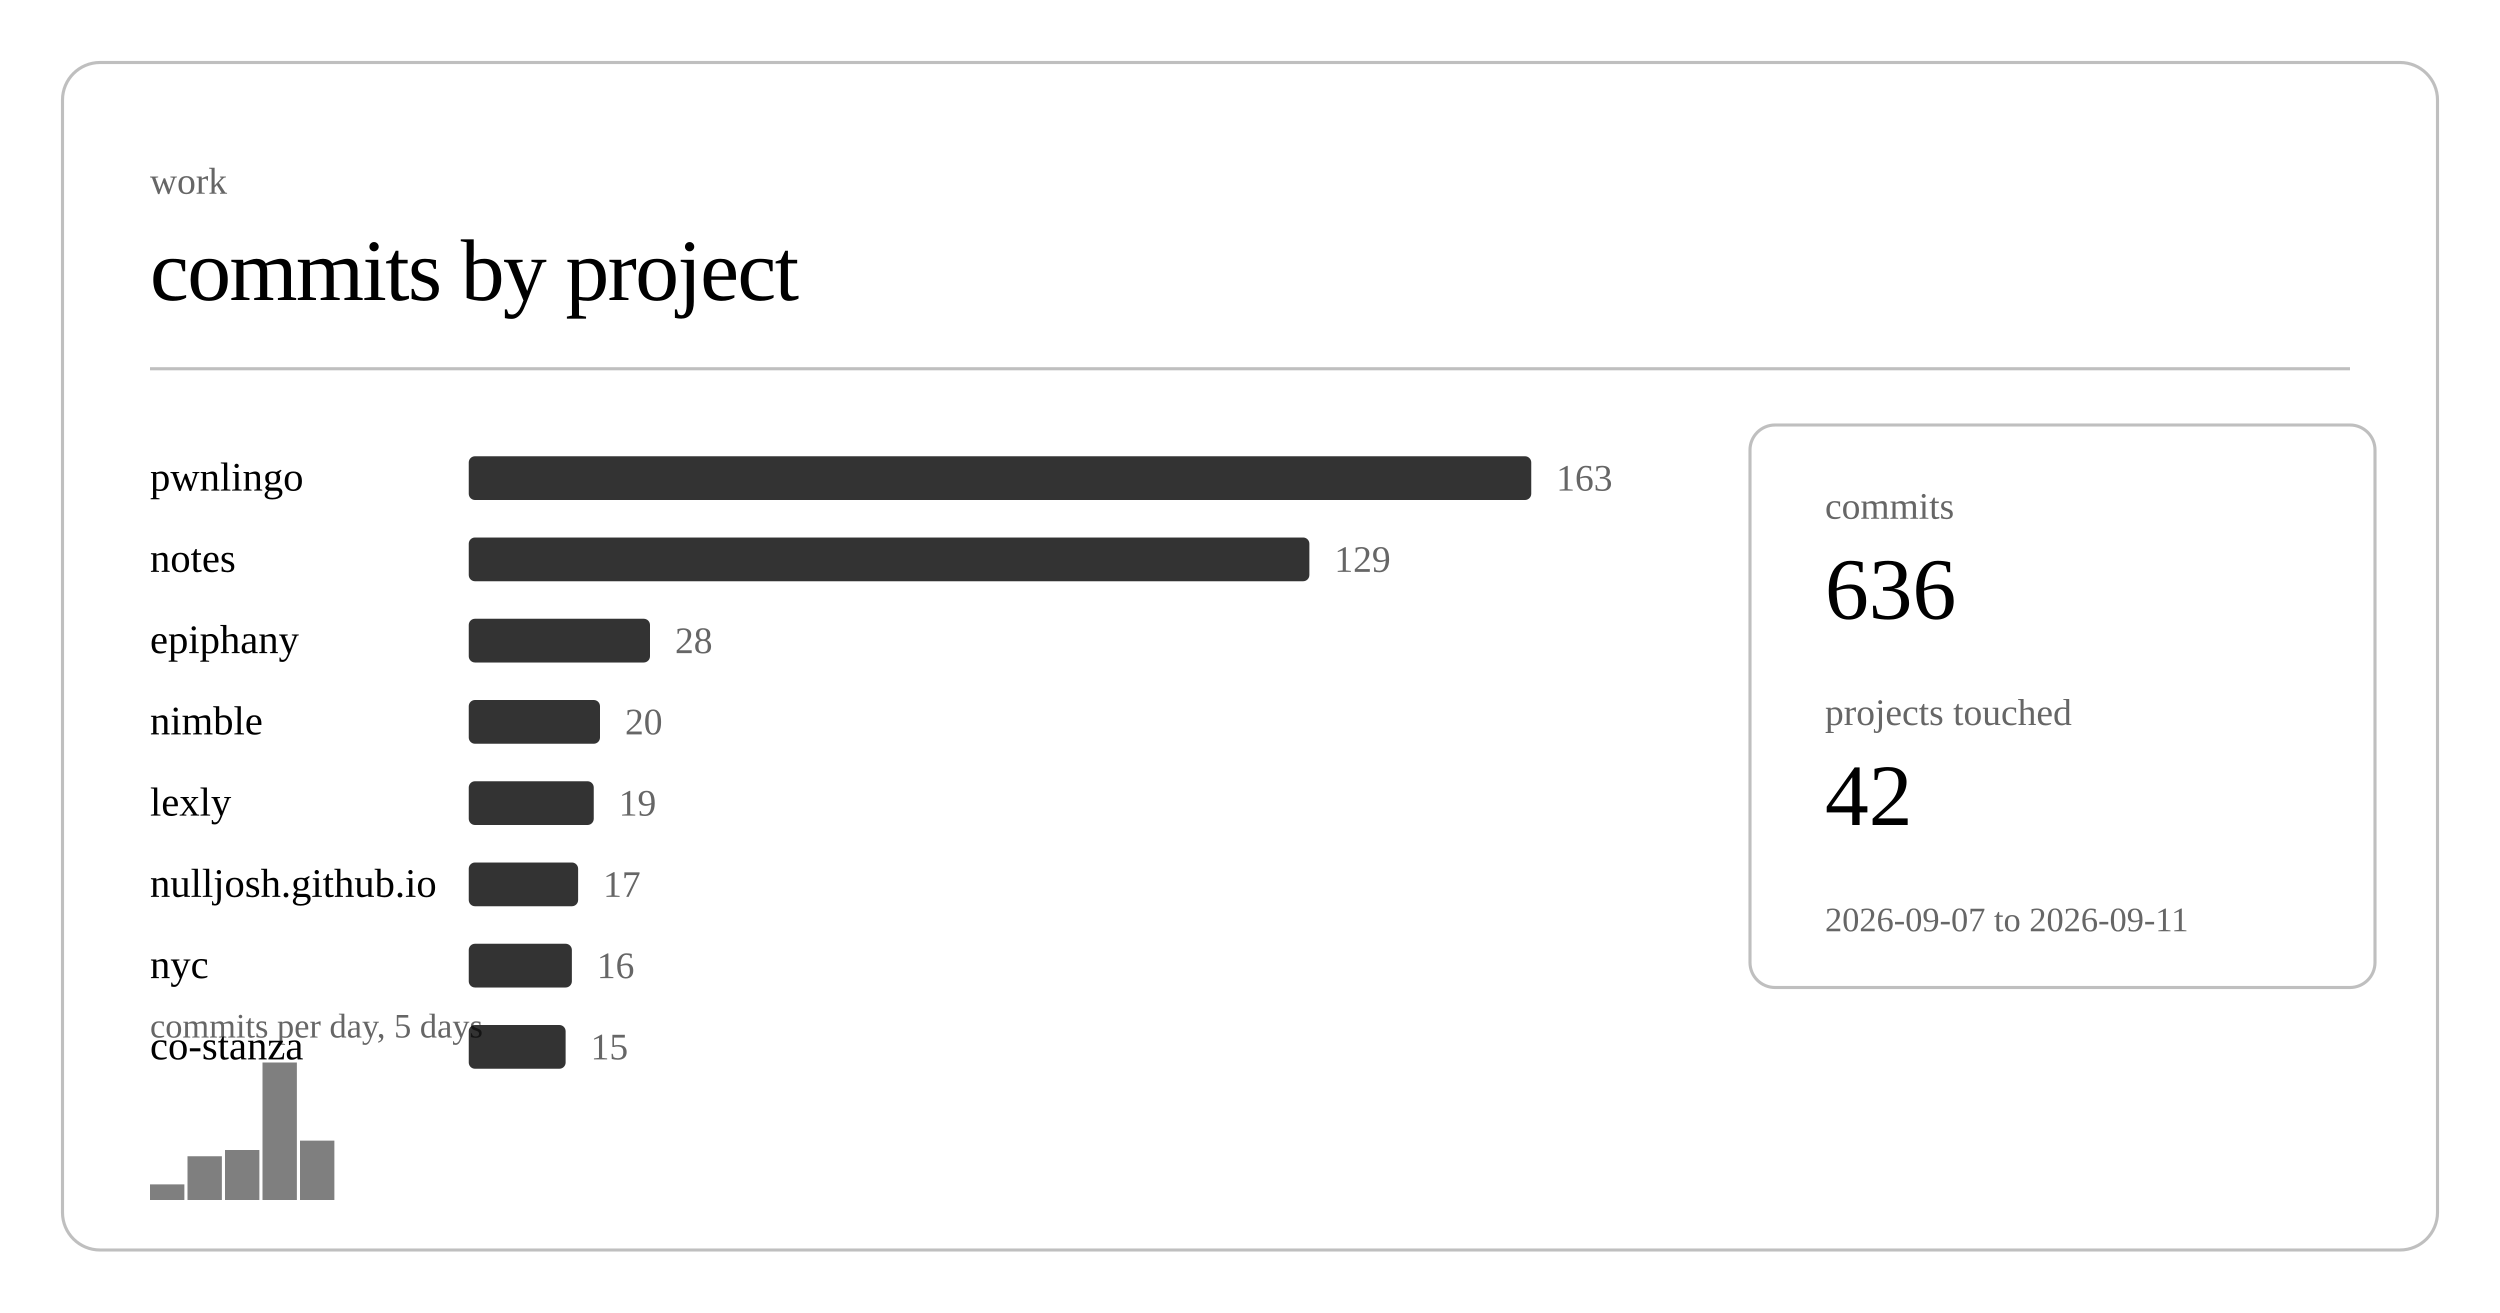
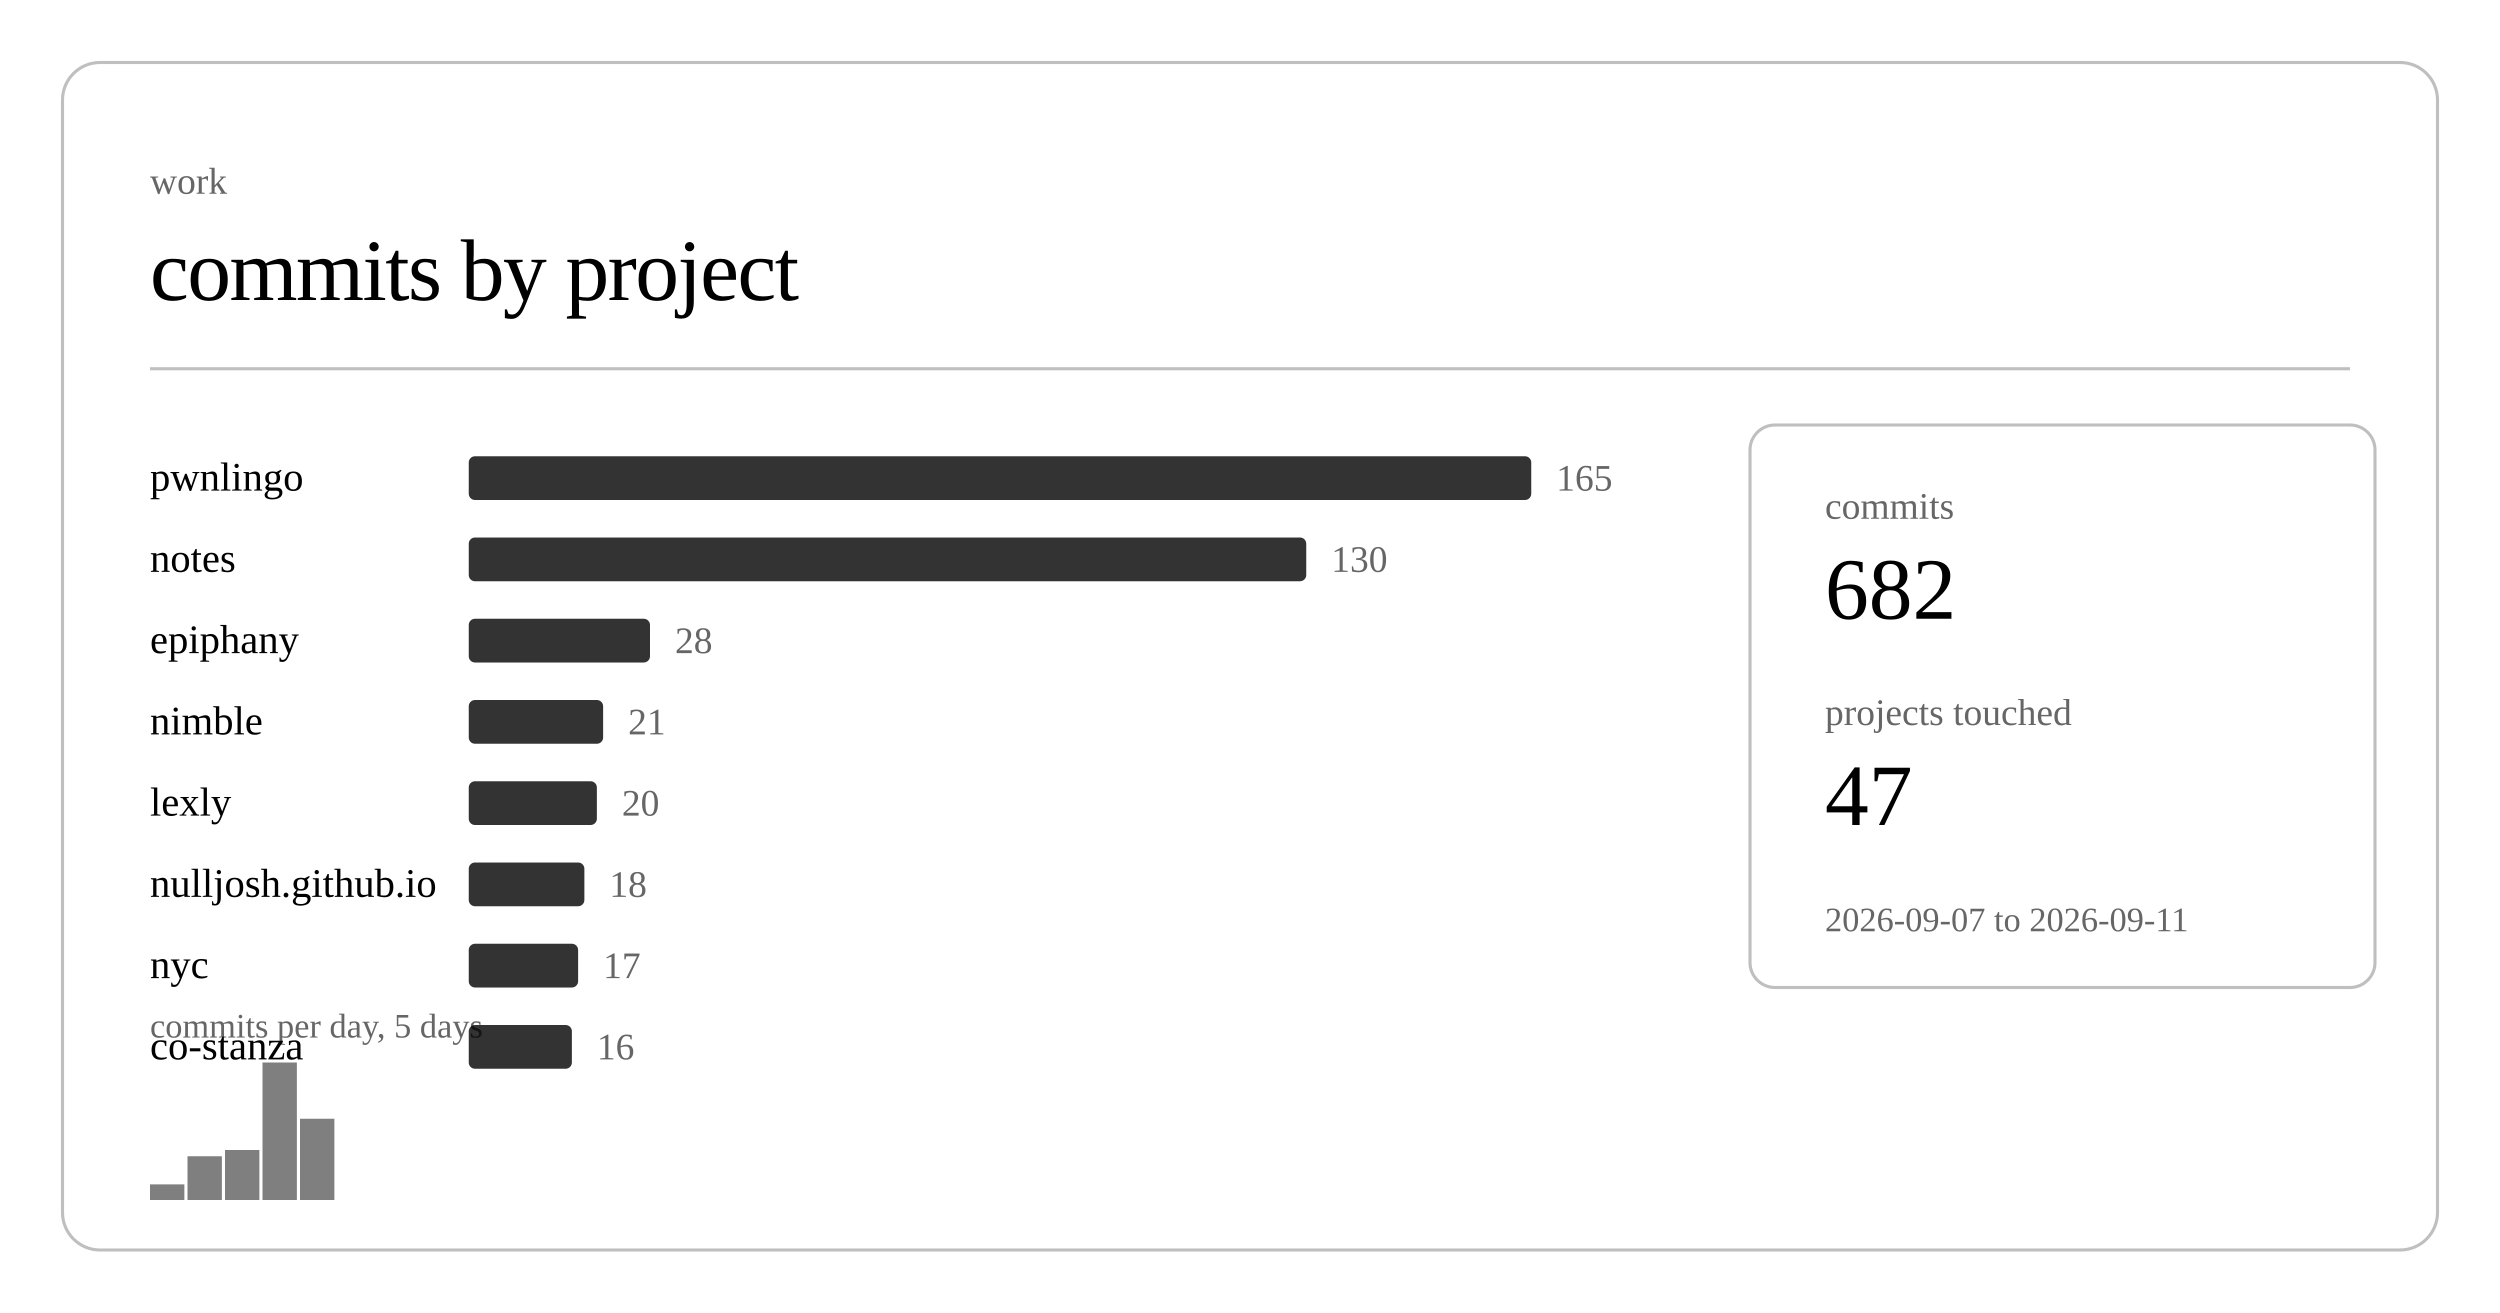
<svg xmlns="http://www.w3.org/2000/svg" class="post-header-svg" viewBox="0 0 800 420" width="800" height="420">
  <rect x="20" y="20" width="760" height="380" rx="12" ry="12" fill="none" stroke="currentColor" stroke-width="1" opacity="0.25" />
  <text fill="currentColor" x="48" y="62" font-size="12" opacity="0.6">work</text>
  <text fill="currentColor" x="48" y="96" font-size="28" font-weight="300" letter-spacing="-0.5">commits by project</text>
  <line stroke="currentColor" x1="48" y1="118" x2="752" y2="118" stroke-width="1" opacity="0.25" />
  <a href="https://github.com/nulljosh/pwnlingo">
    <text fill="currentColor" x="48" y="157" font-size="13">pwnlingo</text>
  </a>
  <rect x="150" y="146" width="340" height="14" rx="2" fill="currentColor" opacity="0.8" />
-   <text fill="currentColor" x="498" y="157" font-size="12" opacity="0.6">163</text>
+   <text fill="currentColor" x="498" y="157" font-size="12" opacity="0.6">165</text>
  <a href="https://github.com/nulljosh/notes">
    <text fill="currentColor" x="48" y="183" font-size="13">notes</text>
  </a>
-   <rect x="150" y="172" width="269" height="14" rx="2" fill="currentColor" opacity="0.8" />
-   <text fill="currentColor" x="427" y="183" font-size="12" opacity="0.6">129</text>
+   <rect x="150" y="172" width="268" height="14" rx="2" fill="currentColor" opacity="0.8" />
+   <text fill="currentColor" x="426" y="183" font-size="12" opacity="0.6">130</text>
  <a href="https://github.com/nulljosh/epiphany">
    <text fill="currentColor" x="48" y="209" font-size="13">epiphany</text>
  </a>
  <rect x="150" y="198" width="58" height="14" rx="2" fill="currentColor" opacity="0.8" />
  <text fill="currentColor" x="216" y="209" font-size="12" opacity="0.6">28</text>
  <a href="https://github.com/nulljosh/nimble">
    <text fill="currentColor" x="48" y="235" font-size="13">nimble</text>
  </a>
-   <rect x="150" y="224" width="42" height="14" rx="2" fill="currentColor" opacity="0.8" />
-   <text fill="currentColor" x="200" y="235" font-size="12" opacity="0.6">20</text>
+   <rect x="150" y="224" width="43" height="14" rx="2" fill="currentColor" opacity="0.8" />
+   <text fill="currentColor" x="201" y="235" font-size="12" opacity="0.6">21</text>
  <a href="https://github.com/nulljosh/lexly">
    <text fill="currentColor" x="48" y="261" font-size="13">lexly</text>
  </a>
-   <rect x="150" y="250" width="40" height="14" rx="2" fill="currentColor" opacity="0.8" />
-   <text fill="currentColor" x="198" y="261" font-size="12" opacity="0.6">19</text>
+   <rect x="150" y="250" width="41" height="14" rx="2" fill="currentColor" opacity="0.8" />
+   <text fill="currentColor" x="199" y="261" font-size="12" opacity="0.6">20</text>
  <a href="https://github.com/nulljosh/nulljosh.github.io">
    <text fill="currentColor" x="48" y="287" font-size="13">nulljosh.github.io</text>
  </a>
-   <rect x="150" y="276" width="35" height="14" rx="2" fill="currentColor" opacity="0.8" />
-   <text fill="currentColor" x="193" y="287" font-size="12" opacity="0.6">17</text>
+   <rect x="150" y="276" width="37" height="14" rx="2" fill="currentColor" opacity="0.8" />
+   <text fill="currentColor" x="195" y="287" font-size="12" opacity="0.6">18</text>
  <a href="https://github.com/nulljosh/nyc">
    <text fill="currentColor" x="48" y="313" font-size="13">nyc</text>
  </a>
-   <rect x="150" y="302" width="33" height="14" rx="2" fill="currentColor" opacity="0.8" />
-   <text fill="currentColor" x="191" y="313" font-size="12" opacity="0.6">16</text>
+   <rect x="150" y="302" width="35" height="14" rx="2" fill="currentColor" opacity="0.8" />
+   <text fill="currentColor" x="193" y="313" font-size="12" opacity="0.6">17</text>
  <a href="https://github.com/nulljosh/co-stanza">
    <text fill="currentColor" x="48" y="339" font-size="13">co-stanza</text>
  </a>
-   <rect x="150" y="328" width="31" height="14" rx="2" fill="currentColor" opacity="0.8" />
-   <text fill="currentColor" x="189" y="339" font-size="12" opacity="0.6">15</text>
+   <rect x="150" y="328" width="33" height="14" rx="2" fill="currentColor" opacity="0.8" />
+   <text fill="currentColor" x="191" y="339" font-size="12" opacity="0.6">16</text>
  <rect x="48.0" y="379" width="11.0" height="5" fill="currentColor" opacity="0.5" />
  <rect x="60.0" y="370" width="11.0" height="14" fill="currentColor" opacity="0.5" />
  <rect x="72.0" y="368" width="11.0" height="16" fill="currentColor" opacity="0.5" />
  <rect x="84.0" y="340" width="11.0" height="44" fill="currentColor" opacity="0.5" />
-   <rect x="96.0" y="365" width="11.0" height="19" fill="currentColor" opacity="0.5" />
+   <rect x="96.0" y="358" width="11.0" height="26" fill="currentColor" opacity="0.5" />
  <text fill="currentColor" x="48" y="332" font-size="11" opacity="0.6">commits per day, 5 days</text>
  <rect x="560" y="136" width="200" height="180" rx="8" ry="8" fill="none" stroke="currentColor" stroke-width="1" opacity="0.25" />
  <text fill="currentColor" x="584" y="166" font-size="12" opacity="0.6">commits</text>
-   <text fill="currentColor" x="584" y="198" font-size="28" font-weight="500">636</text>
+   <text fill="currentColor" x="584" y="198" font-size="28" font-weight="500">682</text>
  <text fill="currentColor" x="584" y="232" font-size="12" opacity="0.6">projects touched</text>
-   <text fill="currentColor" x="584" y="264" font-size="28" font-weight="500">42</text>
+   <text fill="currentColor" x="584" y="264" font-size="28" font-weight="500">47</text>
  <text fill="currentColor" x="584" y="298" font-size="11" opacity="0.6">2026-09-07 to 2026-09-11</text>
</svg>
